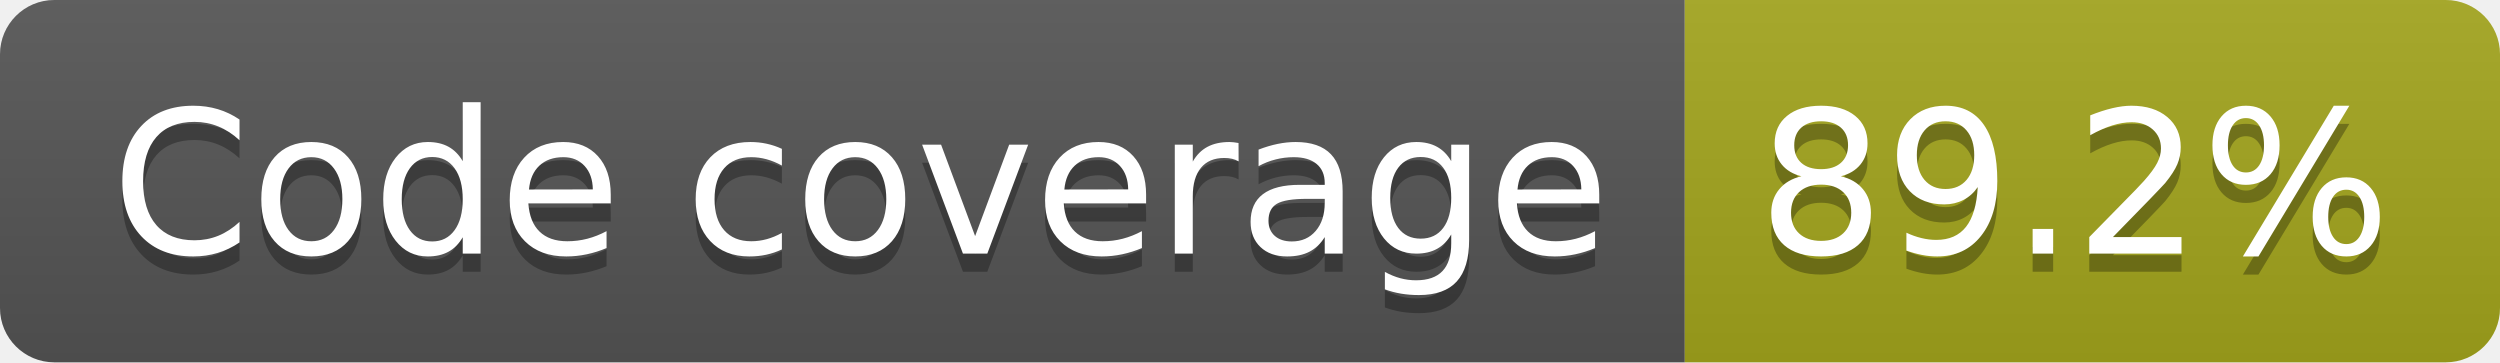
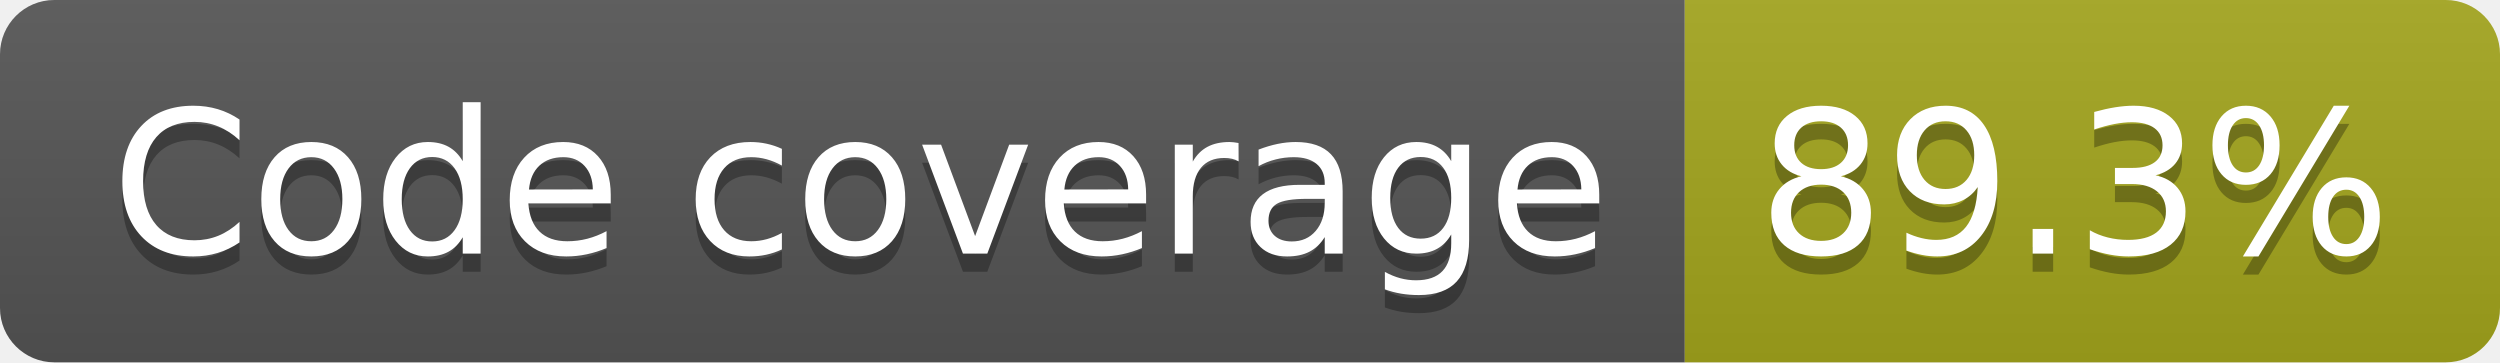
- <svg xmlns="http://www.w3.org/2000/svg" width="138" height="20" role="img" aria-label="Code coverage: 89.2%">
+ <svg xmlns="http://www.w3.org/2000/svg" width="138" height="20" role="img" aria-label="Code coverage: 89.3%">
  <linearGradient id="s" x2="0" y2="100%">
    <stop offset="0" stop-color="#bbb" stop-opacity=".1" />
    <stop offset="1" stop-opacity=".1" />
  </linearGradient>
  <clipPath id="r">
    <rect width="138" height="20" rx="3" fill="#fff" />
  </clipPath>
  <g clip-path="url(#r)">
    <rect width="93" height="20" fill="#555" />
    <rect x="93" width="45" height="20" fill="#a4a61d" />
    <rect width="138" height="20" fill="url(#s)" />
  </g>
  <g fill="#fff" text-anchor="middle" font-family="Verdana,Geneva,DejaVu Sans,sans-serif" text-rendering="geometricPrecision" font-size="110">
    <text aria-hidden="true" x="475" y="150" fill="#010101" fill-opacity=".3" transform="scale(.1)" textLength="827">Code coverage</text>
    <text x="475" y="140" transform="scale(.1)" fill="#fff" textLength="827">Code coverage</text>
-     <text aria-hidden="true" x="1145" y="150" fill="#010101" fill-opacity=".3" transform="scale(.1)" textLength="350">89.2%</text>
-     <text x="1145" y="140" transform="scale(.1)" fill="#fff" textLength="350">89.2%</text>
+     <text aria-hidden="true" x="1145" y="150" fill="#010101" fill-opacity=".3" transform="scale(.1)" textLength="350">89.3%</text>
+     <text x="1145" y="140" transform="scale(.1)" fill="#fff" textLength="350">89.3%</text>
  </g>
</svg>
